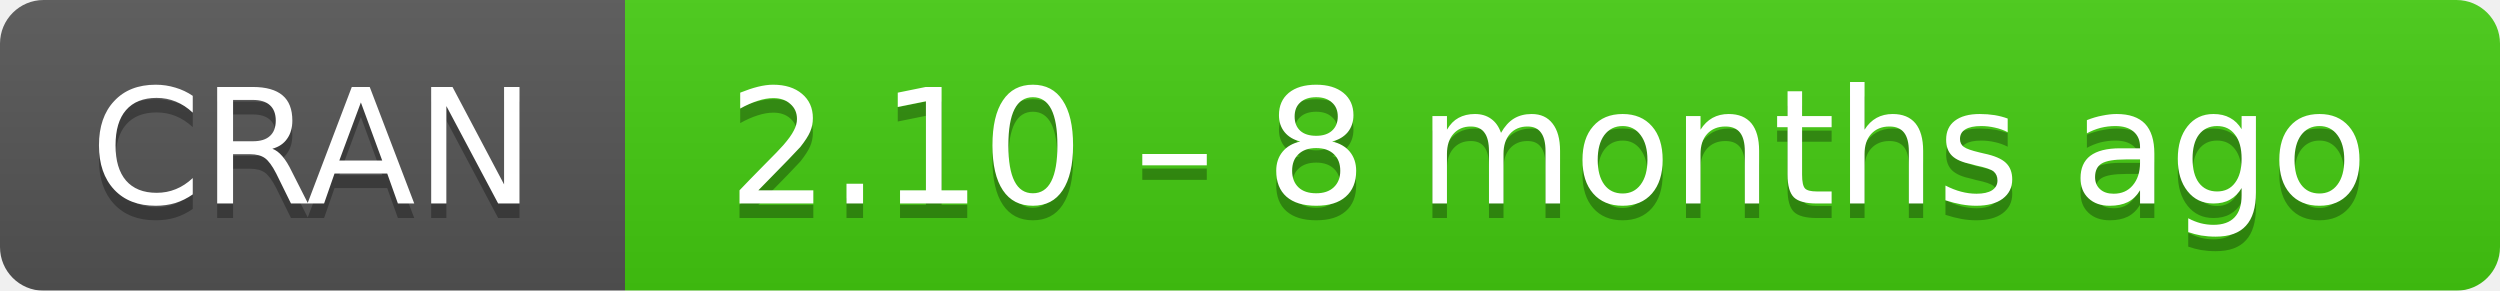
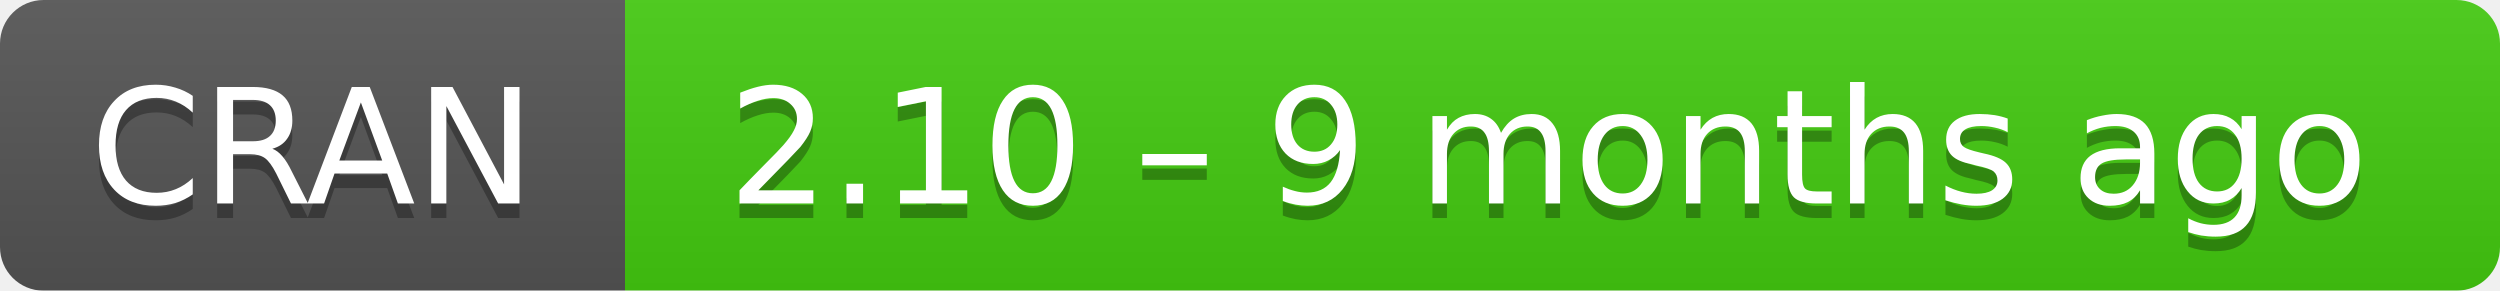
- <svg xmlns="http://www.w3.org/2000/svg" width="172" height="20" aria-label="CRAN 2.10 – 8 months ago">
+ <svg xmlns="http://www.w3.org/2000/svg" width="172" height="20" aria-label="CRAN 2.10 – 9 months ago">
  <linearGradient id="b" x2="0" y2="100%">
    <stop offset="0" stop-color="#bbb" stop-opacity=".1" />
    <stop offset="1" stop-opacity=".1" />
  </linearGradient>
  <mask id="a">
    <rect width="172" height="20" rx="3" fill="#fff" />
  </mask>
  <g mask="url(#a)">
    <path fill="#555" d="M0 0h43v20H0z" />
    <path fill="#4c1" d="M43 0h148.5v20H43z" />
    <path fill="url(#b)" d="M0 0h172v20H0z" />
  </g>
  <g fill="#fff" text-anchor="middle" font-family="DejaVu Sans,Verdana,Geneva,sans-serif" font-size="11">
    <text x="21.5" y="15" fill="#010101" fill-opacity=".3">
      CRAN
    </text>
    <text x="21.5" y="14">
      CRAN
    </text>
    <text x="106.5" y="15" fill="#010101" fill-opacity=".3">
-       2.10 – 8 months ago
+       2.10 – 9 months ago
    </text>
    <text x="106.5" y="14">
-       2.10 – 8 months ago
+       2.10 – 9 months ago
    </text>
  </g>
</svg>
